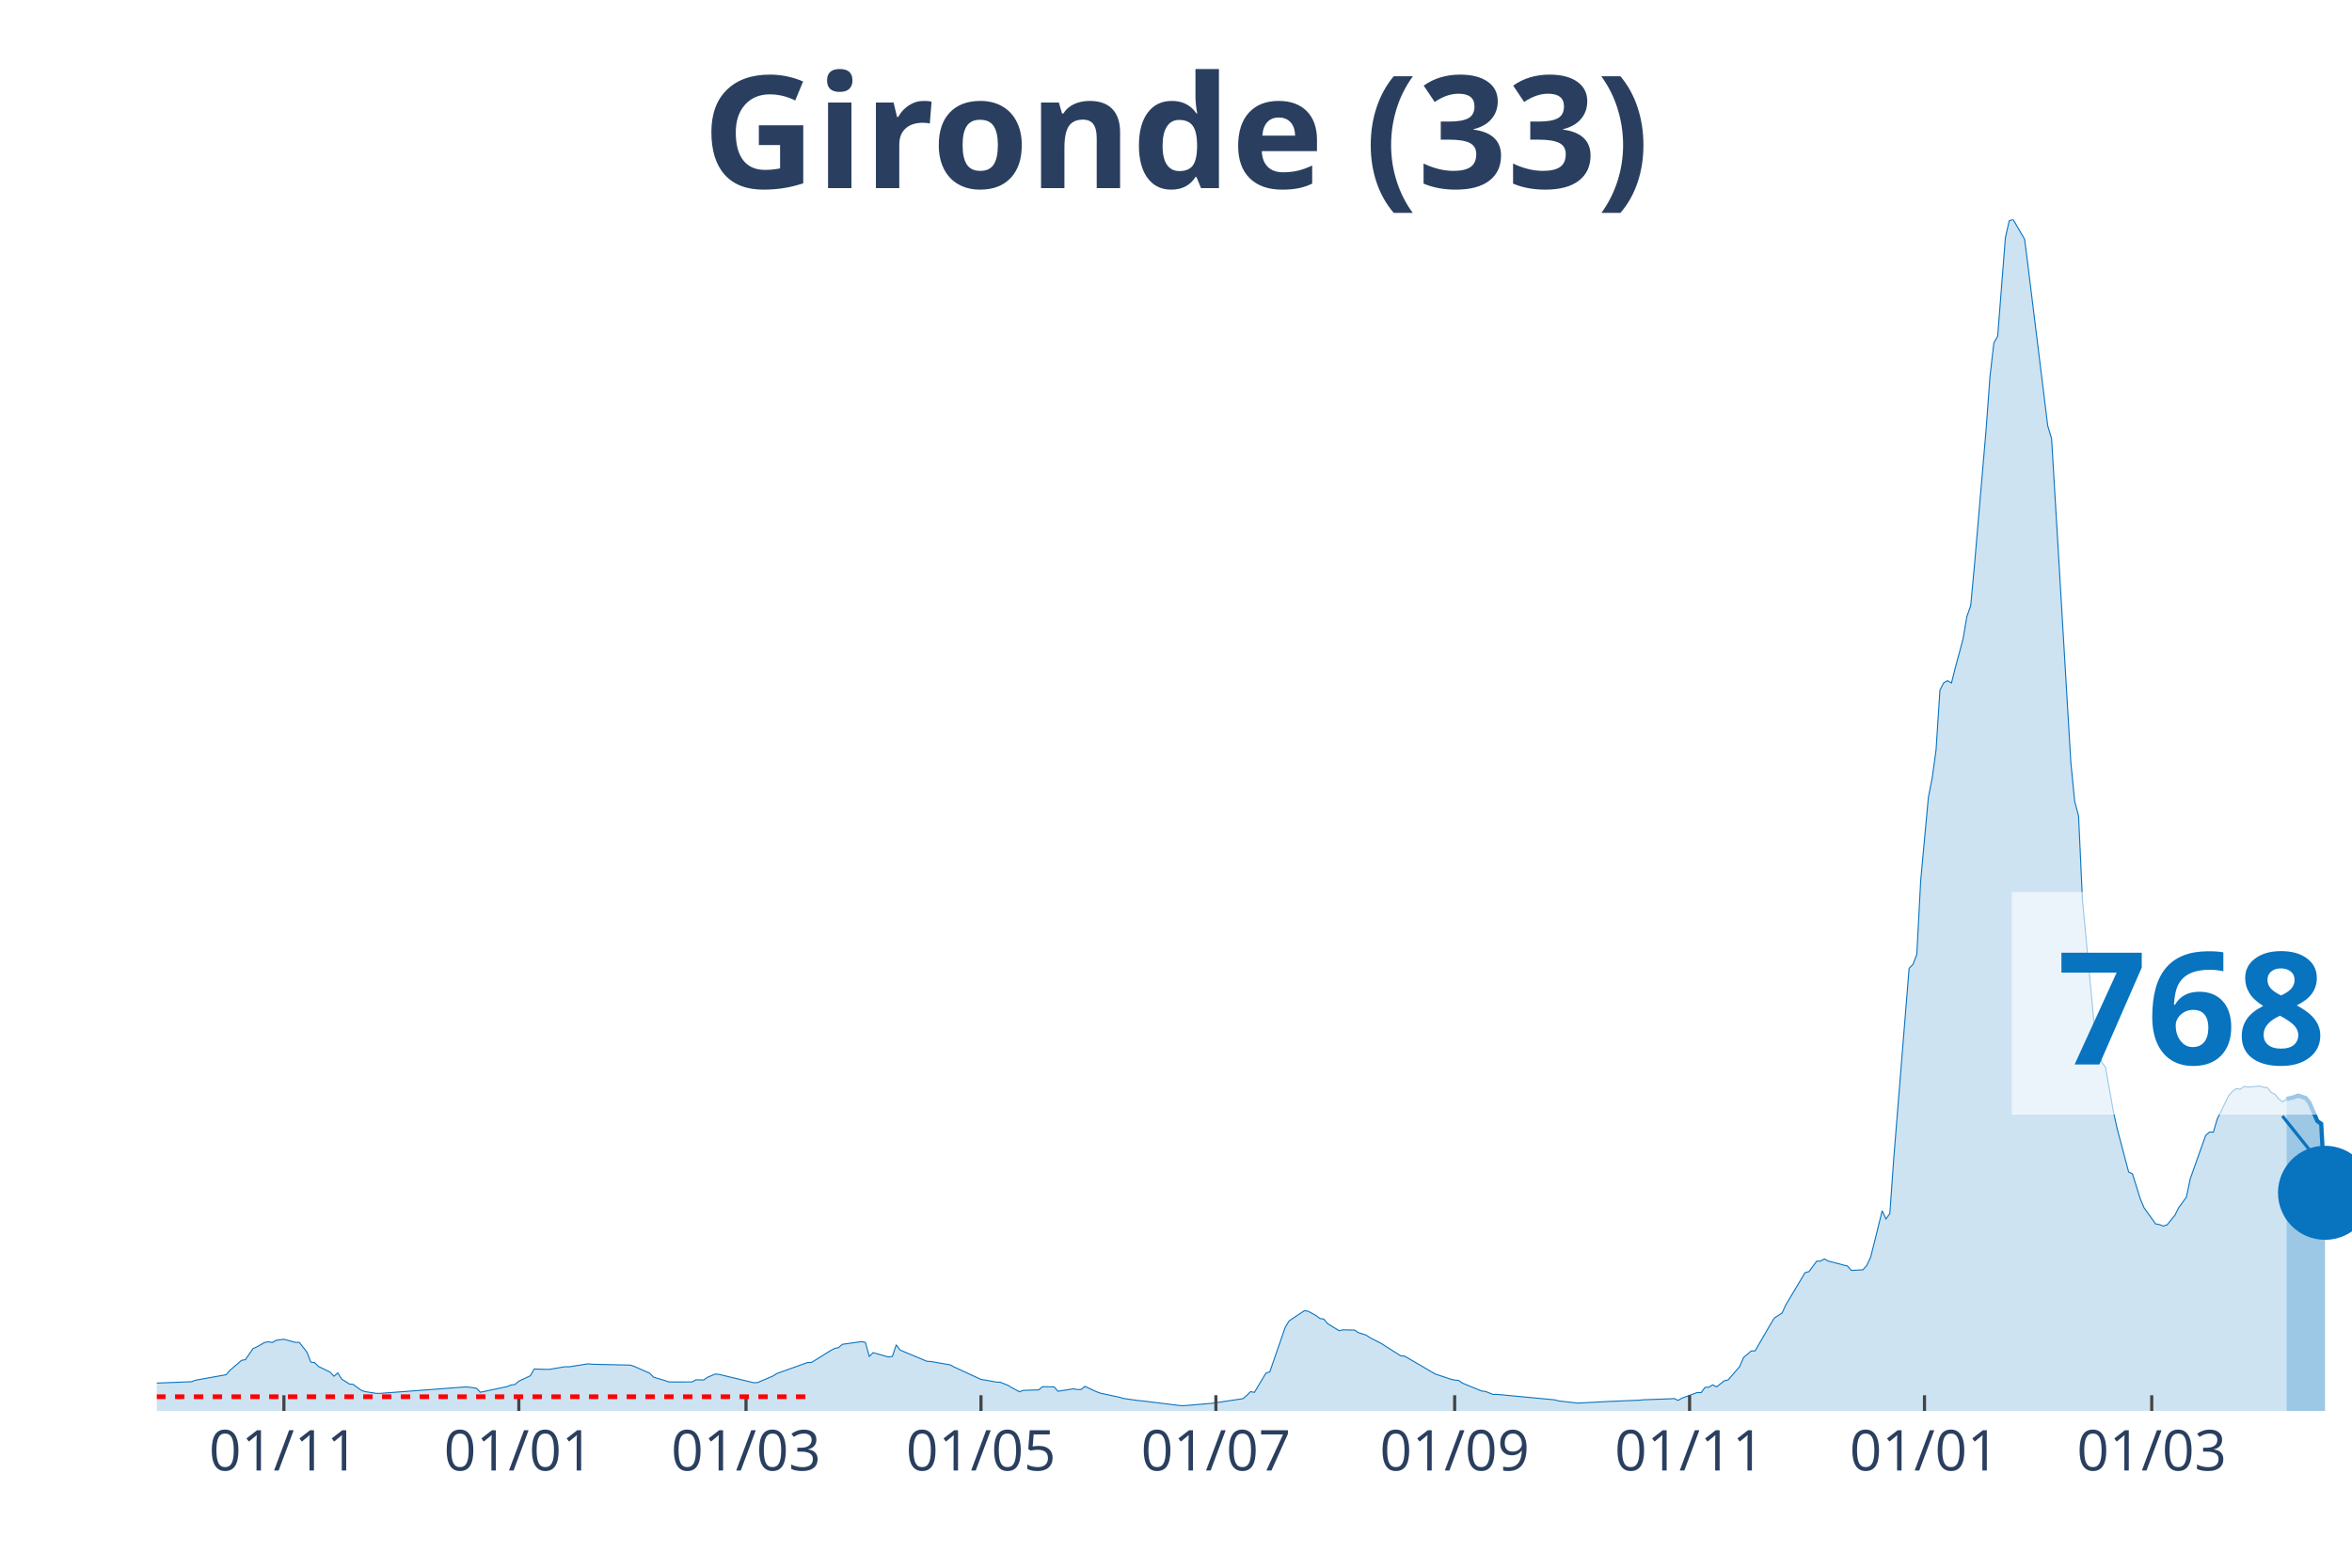
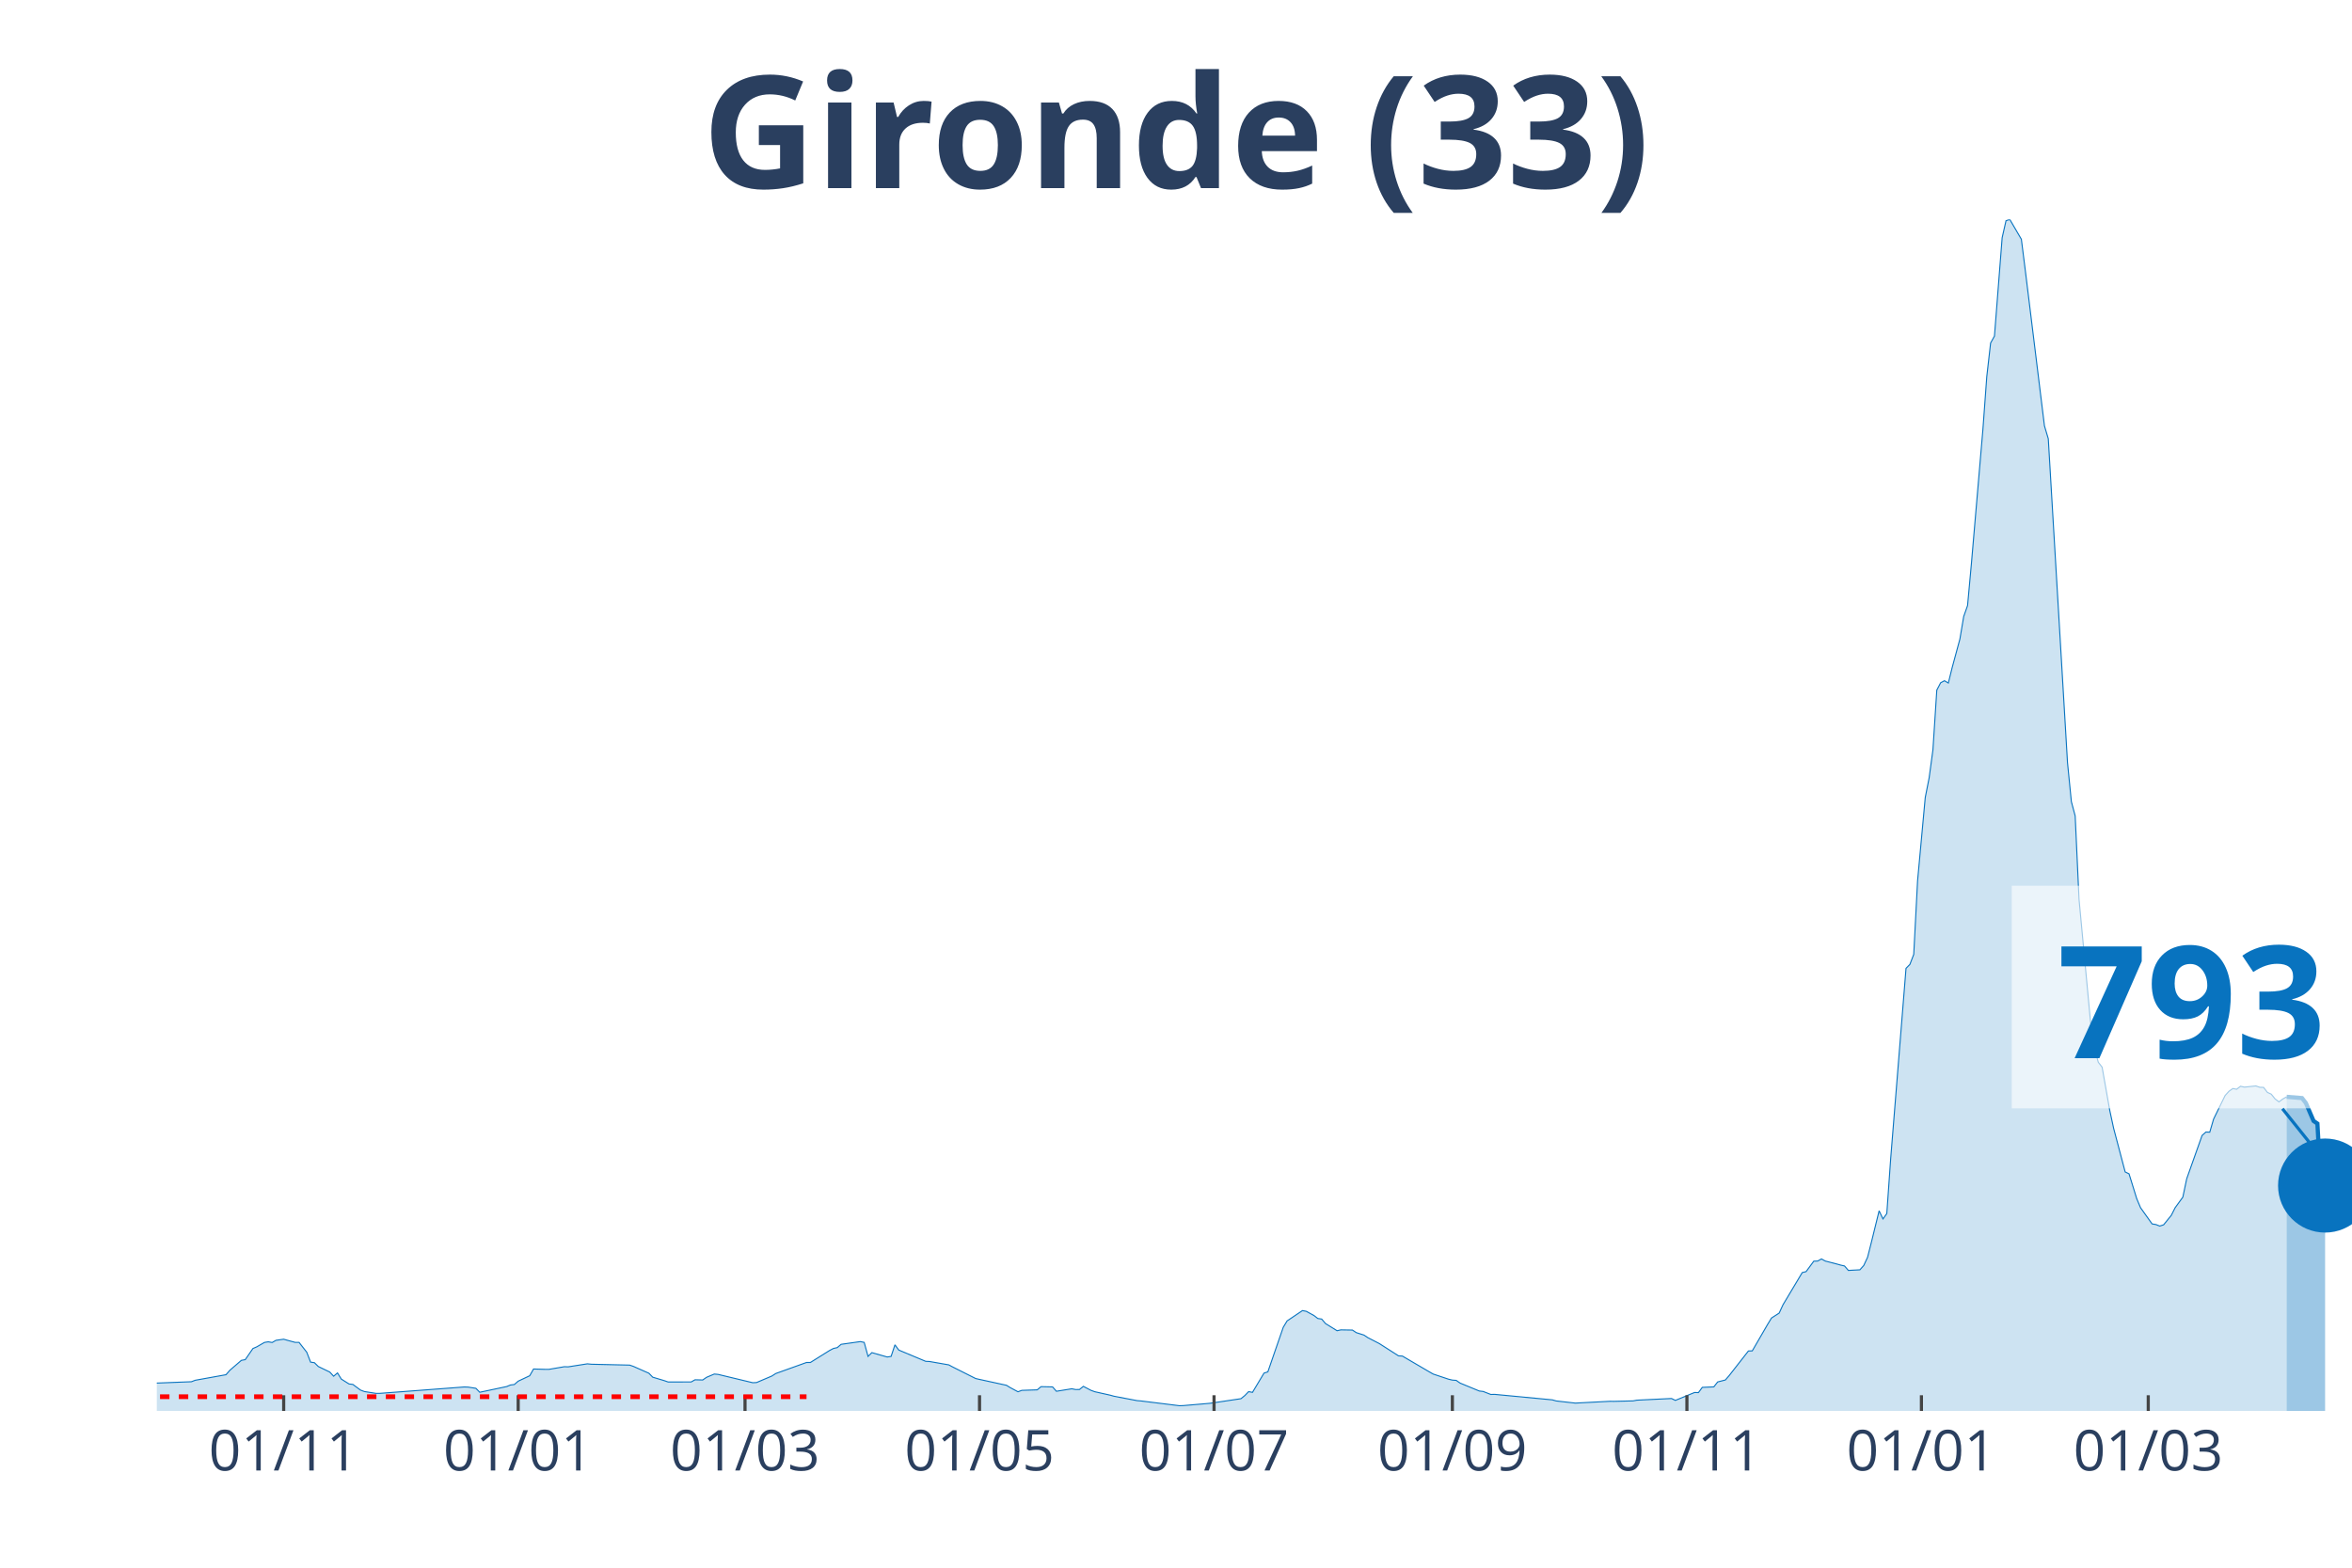
<svg xmlns="http://www.w3.org/2000/svg" class="main-svg" width="1125" height="750" style="" viewBox="0 0 750 500">
  <rect x="0" y="0" width="750" height="500" style="fill: rgb(0, 0, 0); fill-opacity: 0;" />
-   <defs id="defs-3d611d">
+   <defs id="defs-959041">
    <g class="clips">
-       <clipPath id="clip3d611dxyplot" class="plotclip">
+       <clipPath id="clip959041xyplot" class="plotclip">
        <rect width="700" height="380" />
      </clipPath>
-       <clipPath class="axesclip" id="clip3d611dx">
+       <clipPath class="axesclip" id="clip959041x">
        <rect x="50" y="0" width="700" height="500" />
      </clipPath>
-       <clipPath class="axesclip" id="clip3d611dy">
+       <clipPath class="axesclip" id="clip959041y">
        <rect x="0" y="70" width="750" height="380" />
      </clipPath>
-       <clipPath class="axesclip" id="clip3d611dxy">
+       <clipPath class="axesclip" id="clip959041xy">
        <rect x="50" y="70" width="700" height="380" />
      </clipPath>
    </g>
    <g class="gradients" />
  </defs>
  <g class="bglayer">
    <rect class="bg" x="50" y="70" width="700" height="380" style="fill: rgb(0, 0, 0); fill-opacity: 0; stroke-width: 0;" />
  </g>
  <g class="layer-below">
    <g class="imagelayer" />
    <g class="shapelayer" />
  </g>
  <g class="cartesianlayer">
    <g class="subplot xy">
      <g class="layer-subplot">
        <g class="shapelayer" />
        <g class="imagelayer" />
      </g>
      <g class="gridlayer">
        <g class="x">
-           <path class="xgrid crisp" transform="translate(90.53,0)" d="M0,70v380" style="stroke: rgb(255, 255, 255); stroke-opacity: 1; stroke-width: 1px;" />
-           <path class="xgrid crisp" transform="translate(165.44,0)" d="M0,70v380" style="stroke: rgb(255, 255, 255); stroke-opacity: 1; stroke-width: 1px;" />
-           <path class="xgrid crisp" transform="translate(237.89,0)" d="M0,70v380" style="stroke: rgb(255, 255, 255); stroke-opacity: 1; stroke-width: 1px;" />
-           <path class="xgrid crisp" transform="translate(312.81,0)" d="M0,70v380" style="stroke: rgb(255, 255, 255); stroke-opacity: 1; stroke-width: 1px;" />
-           <path class="xgrid crisp" transform="translate(387.72,0)" d="M0,70v380" style="stroke: rgb(255, 255, 255); stroke-opacity: 1; stroke-width: 1px;" />
-           <path class="xgrid crisp" transform="translate(463.86,0)" d="M0,70v380" style="stroke: rgb(255, 255, 255); stroke-opacity: 1; stroke-width: 1px;" />
-           <path class="xgrid crisp" transform="translate(538.77,0)" d="M0,70v380" style="stroke: rgb(255, 255, 255); stroke-opacity: 1; stroke-width: 1px;" />
-           <path class="xgrid crisp" transform="translate(613.68,0)" d="M0,70v380" style="stroke: rgb(255, 255, 255); stroke-opacity: 1; stroke-width: 1px;" />
-           <path class="xgrid crisp" transform="translate(686.14,0)" d="M0,70v380" style="stroke: rgb(255, 255, 255); stroke-opacity: 1; stroke-width: 1px;" />
+           <path class="xgrid crisp" transform="translate(90.46,0)" d="M0,70v380" style="stroke: rgb(255, 255, 255); stroke-opacity: 1; stroke-width: 1px;" />
+           <path class="xgrid crisp" transform="translate(165.24,0)" d="M0,70v380" style="stroke: rgb(255, 255, 255); stroke-opacity: 1; stroke-width: 1px;" />
+           <path class="xgrid crisp" transform="translate(237.57,0)" d="M0,70v380" style="stroke: rgb(255, 255, 255); stroke-opacity: 1; stroke-width: 1px;" />
+           <path class="xgrid crisp" transform="translate(312.35,0)" d="M0,70v380" style="stroke: rgb(255, 255, 255); stroke-opacity: 1; stroke-width: 1px;" />
+           <path class="xgrid crisp" transform="translate(387.13,0)" d="M0,70v380" style="stroke: rgb(255, 255, 255); stroke-opacity: 1; stroke-width: 1px;" />
+           <path class="xgrid crisp" transform="translate(463.13,0)" d="M0,70v380" style="stroke: rgb(255, 255, 255); stroke-opacity: 1; stroke-width: 1px;" />
+           <path class="xgrid crisp" transform="translate(537.92,0)" d="M0,70v380" style="stroke: rgb(255, 255, 255); stroke-opacity: 1; stroke-width: 1px;" />
+           <path class="xgrid crisp" transform="translate(612.7,0)" d="M0,70v380" style="stroke: rgb(255, 255, 255); stroke-opacity: 1; stroke-width: 1px;" />
+           <path class="xgrid crisp" transform="translate(685.03,0)" d="M0,70v380" style="stroke: rgb(255, 255, 255); stroke-opacity: 1; stroke-width: 1px;" />
        </g>
        <g class="y" />
      </g>
      <g class="zerolinelayer" />
      <path class="xlines-below" />
      <path class="ylines-below" />
      <g class="overlines-below" />
      <g class="xaxislayer-below" />
      <g class="yaxislayer-below" />
      <g class="overaxes-below" />
-       <g class="plot" transform="translate(50, 70)" clip-path="url('#clip3d611dxyplot')">
+       <g class="plot" transform="translate(50, 70)" clip-path="url('#clip959041xyplot')">
        <g class="scatterlayer mlayer">
-           <g class="trace scatter trace667973" style="stroke-miterlimit: 2;">
+           <g class="trace scatter tracee4ea20" style="stroke-miterlimit: 2;">
            <g class="fills">
              <g>
-                 <path class="js-fill" d="M679.12,380L-167.02,380L-167.02,379.86L-57.72,378.04L-56.49,377.75L-41.75,368.64L-40.53,368.59L-35.61,364.74L-34.39,364.13L-29.47,364.72L-28.25,365.63L-18.42,367.14L-17.19,367.12L-13.51,367.65L-12.28,368.68L-6.14,370.76L-4.91,370.84L-1.23,371.15L0,371.12L11.05,370.69L12.28,370.22L22.11,368.45L23.33,367.04L27.02,363.87L28.25,363.65L30.7,360.1L31.93,359.57L34.39,358.15L35.61,357.96L36.84,358.18L38.07,357.48L40.53,357.13L41.75,357.48L44.21,358.14L45.44,358.14L47.89,361.27L49.12,364.44L50.35,364.62L51.58,365.83L55.26,367.61L56.49,368.93L57.72,367.88L58.95,369.85L61.4,371.4L62.63,371.55L65.09,373.36L66.32,373.82L70,374.4L71.23,374.4L98.25,372.36L99.47,372.41L101.93,372.79L103.16,374.05L111.75,372.23L112.98,371.73L114.21,371.58L115.44,370.51L119.12,368.78L120.35,366.63L124.04,366.74L125.26,366.74L130.18,365.9L131.4,365.94L137.54,364.98L138.77,365.11L151.05,365.39L152.28,365.81L157.19,367.98L158.42,369.24L162.11,370.34L163.33,370.77L170.7,370.76L171.93,370.07L174.39,370.13L175.61,369.28L178.07,368.24L179.3,368.35L190.35,371L191.58,370.95L196.49,368.86L197.72,368.07L207.54,364.55L208.77,364.55L214.91,360.72L216.14,360.08L217.37,359.81L218.6,358.76L224.74,357.89L225.96,358.14L227.19,362.61L228.42,361.41L233.33,362.8L234.56,362.61L235.79,358.92L237.02,360.59L245.61,364.18L246.84,364.24L252.98,365.31L254.21,365.97L262.81,369.95L264.04,370.14L267.72,370.8L268.95,370.85L271.4,371.82L272.63,372.57L275.09,373.89L276.32,373.44L281.23,373.28L282.46,372.26L286.14,372.34L287.37,373.73L292.28,372.94L293.51,373.18L294.74,373.17L295.96,372.16L299.65,373.88L300.88,374.33L307.02,375.65L308.25,376.03L313.16,376.72L314.39,376.82L326.67,378.34L327.89,378.3L335.26,377.67L336.49,377.56L346.32,376.1L347.54,375.1L348.77,373.85L350,374.08L353.68,367.94L354.91,367.54L359.82,353.35L361.05,351.3L365.96,348L367.19,348.23L369.65,349.58L370.88,350.52L372.11,350.7L373.33,352.14L377.02,354.42L378.25,354.15L381.93,354.21L383.16,355.03L385.61,355.81L386.84,356.62L390.53,358.52L391.75,359.31L396.67,362.44L397.89,362.51L406.49,367.54L407.72,368.24L412.63,369.88L413.86,370.17L415.09,370.26L416.32,371.12L422.46,373.65L423.68,373.79L426.14,374.75L427.37,374.72L445.79,376.47L447.02,376.82L453.16,377.51L454.39,377.44L462.98,376.98L464.21,376.93L472.81,376.57L474.04,376.44L482.63,376.14L483.86,376.04L485.09,376.64L486.32,375.93L491.23,374.12L492.46,374.16L493.68,372.49L494.91,372.42L496.14,371.69L497.37,372.33L499.82,370.4L501.05,370.13L504.74,365.85L505.96,362.99L508.42,360.88L509.65,360.85L514.56,352.39L515.79,350.37L518.25,348.79L519.47,346.14L525.61,335.88L526.84,335.57L529.3,332.24L530.53,332.2L531.75,331.53L532.98,332.2L536.67,333.15L537.89,333.49L539.12,333.77L540.35,335.19L544.04,334.99L545.26,333.61L546.49,330.99L547.72,326.14L550.18,316.17L551.4,318.77L552.63,317.05L553.86,299.64L558.77,238.83L560,237.59L561.23,234.38L562.46,210.94L564.91,184.36L566.14,178.13L567.37,169.14L568.6,150.11L569.82,147.75L571.05,147.1L572.28,147.84L573.51,142.93L575.96,133.85L577.19,126.63L578.42,123.14L579.65,109.85L583.33,66.9L584.56,50.12L585.79,39.4L587.02,37.19L589.47,5.82L590.7,0.4L591.93,0L593.16,2.11L595.61,6.31L596.84,16.06L602.98,65.82L604.21,69.93L610.35,173.23L611.58,185.66L612.81,190.24L614.04,216.86L617.72,256.07L618.95,264.26L620.18,268.78L621.4,270.38L623.86,284.23L625.09,289.87L628.77,303.78L630,304.38L632.46,312.29L633.68,315.19L637.37,320.35L638.6,320.56L639.82,321.04L641.05,320.64L643.51,317.61L644.74,315.18L647.19,311.81L648.42,305.96L653.33,292.15L654.56,291.05L655.79,291.1L657.02,286.91L660.7,279.4L661.93,278.05L663.16,277.18L664.39,277.42L665.61,276.46L666.84,276.75L670.53,276.37L671.75,276.8L672.98,276.82L674.21,278.42L675.44,278.99L676.67,280.51L677.89,281.43L679.12,280.51" style="fill: rgb(8, 115, 191); fill-opacity: 0.2; stroke-width: 0;" />
+                 <path class="js-fill" d="M679.16,380L-166.73,380L-166.73,379.86L-57.62,378.04L-56.39,377.75L-41.68,368.64L-40.46,368.59L-35.55,364.74L-34.33,364.13L-29.42,364.72L-28.2,365.63L-18.39,367.14L-17.16,367.12L-13.49,367.65L-12.26,368.68L-6.13,370.76L-4.9,370.84L-1.23,371.15L0,371.12L11.03,370.69L12.26,370.22L22.07,368.45L23.29,367.04L26.97,363.87L28.2,363.65L30.65,360.1L31.87,359.57L34.33,358.15L35.55,357.96L36.78,358.18L38,357.48L40.46,357.13L41.68,357.48L44.13,358.14L45.36,358.14L47.81,361.27L49.04,364.44L50.26,364.62L51.49,365.83L55.17,367.61L56.39,368.93L57.62,367.88L58.84,369.85L61.3,371.4L62.52,371.55L64.97,373.36L66.2,373.82L69.88,374.4L71.1,374.4L98.07,372.36L99.3,372.41L101.75,372.79L102.98,374.05L111.56,372.23L112.78,371.73L114.01,371.58L115.24,370.51L118.91,368.78L120.14,366.63L123.82,366.74L125.04,366.74L129.95,365.9L131.17,365.94L137.3,364.98L138.53,365.11L150.79,365.39L152.01,365.81L156.92,367.98L158.14,369.24L161.82,370.34L163.05,370.77L170.4,370.76L171.63,370.07L174.08,370.13L175.31,369.28L177.76,368.24L178.98,368.35L190.02,371L191.24,370.95L196.15,368.86L197.37,368.07L207.18,364.55L208.41,364.55L214.54,360.72L215.76,360.08L216.99,359.81L218.21,358.76L224.34,357.89L225.57,358.14L226.8,362.61L228.02,361.41L232.92,362.8L234.15,362.61L235.38,358.92L236.6,360.59L245.18,364.18L246.41,364.24L252.54,365.31L253.77,365.97L261.12,369.67L262.35,369.95L270.93,371.82L272.15,372.57L274.61,373.89L275.83,373.44L280.74,373.28L281.96,372.26L285.64,372.34L286.87,373.73L291.77,372.94L292.99,373.18L294.22,373.17L295.45,372.16L297.9,373.44L299.12,373.88L304.03,374.98L305.25,375.32L312.61,376.72L313.84,376.82L326.09,378.34L327.32,378.3L334.68,377.67L335.9,377.56L345.71,376.1L346.94,375.1L348.16,373.85L349.39,374.08L353.06,367.94L354.29,367.54L359.19,353.35L360.42,351.3L365.32,348L366.55,348.23L369,349.58L370.23,350.52L371.45,350.7L372.68,352.14L376.36,354.42L377.58,354.15L381.26,354.21L382.49,355.03L384.94,355.81L386.16,356.62L389.84,358.52L391.07,359.31L395.97,362.44L397.2,362.51L405.78,367.54L407.01,368.24L411.91,369.88L413.13,370.17L414.36,370.26L415.59,371.12L421.72,373.65L422.94,373.79L425.39,374.75L426.62,374.72L445.01,376.47L446.23,376.82L452.36,377.51L453.59,377.44L463.4,376.93L464.62,376.95L470.75,376.8L471.98,376.57L483.01,376.04L484.24,376.64L489.14,374.62L490.37,374.12L491.59,374.16L492.82,372.49L496.5,372.33L497.72,370.76L500.18,370.13L501.4,368.72L507.53,360.88L508.76,360.85L513.66,352.39L514.89,350.37L517.34,348.79L518.56,346.14L524.69,335.88L525.92,335.57L528.37,332.24L529.6,332.2L530.82,331.53L532.05,332.2L535.73,333.15L536.95,333.49L538.18,333.77L539.4,335.19L543.08,334.99L544.31,333.61L545.53,330.99L546.76,326.14L549.21,316.17L550.44,318.77L551.66,317.05L552.89,299.64L557.79,238.83L559.02,237.59L560.25,234.38L561.47,210.94L563.92,184.36L565.15,178.13L566.37,169.14L567.6,150.11L568.83,147.75L570.05,147.1L571.28,147.84L572.5,142.93L574.96,133.85L576.18,126.63L577.41,123.14L578.63,109.85L582.31,66.9L583.54,50.12L584.76,39.4L585.99,37.19L588.44,5.82L589.67,0.4L590.89,0L592.12,2.11L594.57,6.31L595.8,16.06L601.93,65.82L603.15,69.93L609.28,173.23L610.51,185.66L611.73,190.24L612.96,216.86L616.64,256.07L617.86,264.26L619.09,268.78L620.32,270.38L622.77,284.23L623.99,289.87L627.67,303.78L628.9,304.38L631.35,312.29L632.57,315.19L636.25,320.35L637.48,320.56L638.7,321.04L639.93,320.64L642.38,317.61L643.61,315.18L646.06,311.81L647.29,305.96L652.19,292.15L653.42,291.05L654.64,291.1L655.87,286.91L659.54,279.4L660.77,278.05L662,277.18L663.22,277.41L664.45,276.45L665.67,276.73L669.35,276.35L670.58,276.78L671.8,276.81L673.03,278.42L674.26,278.98L675.48,280.5L676.71,281.43L677.93,280.51L679.16,279.82" style="fill: rgb(8, 115, 191); fill-opacity: 0.2; stroke-width: 0;" />
              </g>
            </g>
            <g class="errorbars" />
            <g class="lines">
-               <path class="js-line" d="M-167.02,379.86L-57.72,378.04L-56.49,377.75L-41.75,368.64L-40.53,368.59L-35.61,364.74L-34.39,364.13L-29.47,364.72L-28.25,365.63L-18.42,367.14L-17.19,367.12L-13.51,367.65L-12.28,368.68L-6.14,370.76L-4.91,370.84L-1.23,371.15L0,371.12L11.05,370.69L12.28,370.22L22.11,368.45L23.33,367.04L27.02,363.87L28.25,363.65L30.7,360.1L31.93,359.57L34.39,358.15L35.61,357.96L36.84,358.18L38.07,357.48L40.53,357.13L41.75,357.48L44.21,358.14L45.44,358.14L47.89,361.27L49.12,364.44L50.35,364.62L51.58,365.83L55.26,367.61L56.49,368.93L57.72,367.88L58.95,369.85L61.4,371.4L62.63,371.55L65.09,373.36L66.32,373.82L70,374.4L71.23,374.4L98.25,372.36L99.47,372.41L101.93,372.79L103.16,374.05L111.75,372.23L112.98,371.73L114.21,371.58L115.44,370.51L119.12,368.78L120.35,366.63L124.04,366.74L125.26,366.74L130.18,365.9L131.4,365.94L137.54,364.98L138.77,365.11L151.05,365.39L152.28,365.81L157.19,367.98L158.42,369.24L162.11,370.34L163.33,370.77L170.7,370.76L171.93,370.07L174.39,370.13L175.61,369.28L178.07,368.24L179.3,368.35L190.35,371L191.58,370.95L196.49,368.86L197.72,368.07L207.54,364.55L208.77,364.55L214.91,360.72L216.14,360.08L217.37,359.81L218.6,358.76L224.74,357.89L225.96,358.14L227.19,362.61L228.42,361.41L233.33,362.8L234.56,362.61L235.79,358.92L237.02,360.59L245.61,364.18L246.84,364.24L252.98,365.31L254.21,365.97L262.81,369.95L264.04,370.14L267.72,370.8L268.95,370.85L271.4,371.82L272.63,372.57L275.09,373.89L276.32,373.44L281.23,373.28L282.46,372.26L286.14,372.34L287.37,373.73L292.28,372.94L293.51,373.18L294.74,373.17L295.96,372.16L299.65,373.88L300.88,374.33L307.02,375.65L308.25,376.03L313.16,376.72L314.39,376.82L326.67,378.34L327.89,378.3L335.26,377.67L336.49,377.56L346.32,376.1L347.54,375.1L348.77,373.85L350,374.08L353.68,367.94L354.91,367.54L359.82,353.35L361.05,351.3L365.96,348L367.19,348.23L369.65,349.58L370.88,350.52L372.11,350.7L373.33,352.14L377.02,354.42L378.25,354.15L381.93,354.21L383.16,355.03L385.61,355.81L386.84,356.62L390.53,358.52L391.75,359.31L396.67,362.44L397.89,362.51L406.49,367.54L407.72,368.24L412.63,369.88L413.86,370.17L415.09,370.26L416.32,371.12L422.46,373.65L423.68,373.79L426.14,374.75L427.37,374.72L445.79,376.47L447.02,376.82L453.16,377.51L454.39,377.44L462.98,376.98L464.21,376.93L472.81,376.57L474.04,376.44L482.63,376.14L483.86,376.04L485.09,376.64L486.32,375.93L491.23,374.12L492.46,374.16L493.68,372.49L494.91,372.42L496.14,371.69L497.37,372.33L499.82,370.4L501.05,370.13L504.74,365.85L505.96,362.99L508.42,360.88L509.65,360.85L514.56,352.39L515.79,350.37L518.25,348.79L519.47,346.14L525.61,335.88L526.84,335.57L529.3,332.24L530.53,332.2L531.75,331.53L532.98,332.2L536.67,333.15L537.89,333.49L539.12,333.77L540.35,335.19L544.04,334.99L545.26,333.61L546.49,330.99L547.72,326.14L550.18,316.17L551.4,318.77L552.63,317.05L553.86,299.64L558.77,238.83L560,237.59L561.23,234.38L562.46,210.94L564.91,184.36L566.14,178.13L567.37,169.14L568.6,150.11L569.82,147.75L571.05,147.1L572.28,147.84L573.51,142.93L575.96,133.85L577.19,126.63L578.42,123.14L579.65,109.85L583.33,66.9L584.56,50.12L585.79,39.4L587.02,37.19L589.47,5.82L590.7,0.4L591.93,0L593.16,2.11L595.61,6.31L596.84,16.06L602.98,65.82L604.21,69.93L610.35,173.23L611.58,185.66L612.81,190.24L614.04,216.86L617.72,256.07L618.95,264.26L620.18,268.78L621.4,270.38L623.86,284.23L625.09,289.87L628.77,303.78L630,304.38L632.46,312.29L633.68,315.19L637.37,320.35L638.6,320.56L639.82,321.04L641.05,320.64L643.51,317.61L644.74,315.18L647.19,311.81L648.42,305.96L653.33,292.15L654.56,291.05L655.79,291.1L657.02,286.91L660.7,279.4L661.93,278.05L663.16,277.18L664.39,277.42L665.61,276.46L666.84,276.75L670.53,276.37L671.75,276.8L672.98,276.82L674.21,278.42L675.44,278.99L676.67,280.51L677.89,281.43L679.12,280.51" style="vector-effect: non-scaling-stroke; fill: none; stroke: rgb(8, 115, 191); stroke-opacity: 1; stroke-width: 0.5px; opacity: 1;" />
+               <path class="js-line" d="M-166.73,379.86L-57.62,378.04L-56.39,377.75L-41.68,368.64L-40.46,368.59L-35.55,364.74L-34.33,364.13L-29.42,364.72L-28.2,365.63L-18.39,367.14L-17.16,367.12L-13.49,367.65L-12.26,368.68L-6.13,370.76L-4.9,370.84L-1.23,371.15L0,371.12L11.03,370.69L12.26,370.22L22.07,368.45L23.29,367.04L26.97,363.87L28.2,363.65L30.65,360.1L31.87,359.57L34.33,358.15L35.55,357.96L36.78,358.18L38,357.48L40.46,357.13L41.68,357.48L44.13,358.14L45.36,358.14L47.81,361.27L49.04,364.44L50.26,364.62L51.49,365.83L55.17,367.61L56.39,368.93L57.62,367.88L58.84,369.85L61.3,371.4L62.52,371.55L64.97,373.36L66.2,373.82L69.88,374.4L71.1,374.4L98.07,372.36L99.3,372.41L101.75,372.79L102.98,374.05L111.56,372.23L112.78,371.73L114.01,371.58L115.24,370.51L118.91,368.78L120.14,366.63L123.82,366.74L125.04,366.74L129.95,365.9L131.17,365.94L137.3,364.98L138.53,365.11L150.79,365.39L152.01,365.81L156.92,367.98L158.14,369.24L161.82,370.34L163.05,370.77L170.4,370.76L171.63,370.07L174.08,370.13L175.31,369.28L177.76,368.24L178.98,368.35L190.02,371L191.24,370.95L196.15,368.86L197.37,368.07L207.18,364.55L208.41,364.55L214.54,360.72L215.76,360.08L216.99,359.81L218.21,358.76L224.34,357.89L225.57,358.14L226.8,362.61L228.02,361.41L232.92,362.8L234.15,362.61L235.38,358.92L236.6,360.59L245.18,364.18L246.41,364.24L252.54,365.31L253.77,365.97L261.12,369.67L262.35,369.95L270.93,371.82L272.15,372.57L274.61,373.89L275.83,373.44L280.74,373.28L281.96,372.26L285.64,372.34L286.87,373.73L291.77,372.94L292.99,373.18L294.22,373.17L295.45,372.16L297.9,373.44L299.12,373.88L304.03,374.98L305.25,375.32L312.61,376.72L313.84,376.82L326.09,378.34L327.32,378.3L334.68,377.67L335.9,377.56L345.71,376.1L346.94,375.1L348.16,373.85L349.39,374.08L353.06,367.94L354.29,367.54L359.19,353.35L360.42,351.3L365.32,348L366.55,348.23L369,349.58L370.23,350.52L371.45,350.7L372.68,352.14L376.36,354.42L377.58,354.15L381.26,354.21L382.49,355.03L384.94,355.81L386.16,356.62L389.84,358.52L391.07,359.31L395.97,362.44L397.2,362.51L405.78,367.54L407.01,368.24L411.91,369.88L413.13,370.17L414.36,370.26L415.59,371.12L421.72,373.65L422.94,373.79L425.39,374.75L426.62,374.72L445.01,376.47L446.23,376.82L452.36,377.51L453.59,377.44L463.4,376.93L464.62,376.95L470.75,376.8L471.98,376.57L483.01,376.04L484.24,376.64L489.14,374.62L490.37,374.12L491.59,374.16L492.82,372.49L496.5,372.33L497.72,370.76L500.18,370.13L501.4,368.72L507.53,360.88L508.76,360.85L513.66,352.39L514.89,350.37L517.34,348.79L518.56,346.14L524.69,335.88L525.92,335.57L528.37,332.24L529.6,332.2L530.82,331.53L532.05,332.2L535.73,333.15L536.95,333.49L538.18,333.77L539.4,335.19L543.08,334.99L544.31,333.61L545.53,330.99L546.76,326.14L549.21,316.17L550.44,318.77L551.66,317.05L552.89,299.64L557.79,238.83L559.02,237.59L560.25,234.38L561.47,210.94L563.92,184.36L565.15,178.13L566.37,169.14L567.6,150.11L568.83,147.75L570.05,147.1L571.28,147.84L572.5,142.93L574.96,133.85L576.18,126.63L577.41,123.14L578.63,109.85L582.31,66.9L583.54,50.12L584.76,39.4L585.99,37.19L588.44,5.82L589.67,0.4L590.89,0L592.12,2.11L594.57,6.31L595.8,16.06L601.93,65.82L603.15,69.93L609.28,173.23L610.51,185.66L611.73,190.24L612.96,216.86L616.64,256.07L617.86,264.26L619.09,268.78L620.32,270.38L622.77,284.23L623.99,289.87L627.67,303.78L628.9,304.38L631.35,312.29L632.57,315.19L636.25,320.35L637.48,320.56L638.7,321.04L639.93,320.64L642.38,317.61L643.61,315.18L646.06,311.81L647.29,305.96L652.19,292.15L653.42,291.05L654.64,291.1L655.87,286.91L659.54,279.4L660.77,278.05L662,277.18L663.22,277.41L664.45,276.45L665.67,276.73L669.35,276.35L670.58,276.78L671.8,276.81L673.03,278.42L674.26,278.98L675.48,280.5L676.71,281.43L677.93,280.51L679.16,279.82" style="vector-effect: non-scaling-stroke; fill: none; stroke: rgb(8, 115, 191); stroke-opacity: 1; stroke-width: 0.5px; opacity: 1;" />
            </g>
            <g class="points" />
            <g class="text" />
          </g>
-           <g class="trace scatter traceb1a480" style="stroke-miterlimit: 2;">
+           <g class="trace scatter trace661d65" style="stroke-miterlimit: 2;">
            <g class="fills">
              <g>
-                 <path class="js-fill" d="M691.4,380L679.12,380L679.12,280.51L681.58,279.92L682.81,279.43L685.26,280.22L686.49,281.83L688.95,287.56L690.18,288.42L691.4,310.43" style="fill: rgb(8, 115, 191); fill-opacity: 0.4; stroke-width: 0;" />
+                 <path class="js-fill" d="M691.42,380L679.16,380L679.16,279.82L684.06,280.22L685.29,281.8L687.74,287.51L688.97,288.36L690.19,310.36L691.42,308.12" style="fill: rgb(8, 115, 191); fill-opacity: 0.4; stroke-width: 0;" />
              </g>
            </g>
            <g class="errorbars" />
            <g class="lines">
-               <path class="js-line" d="M679.12,280.51L681.58,279.92L682.81,279.43L685.26,280.22L686.49,281.83L688.95,287.56L690.18,288.42L691.4,310.43" style="vector-effect: non-scaling-stroke; fill: none; stroke: rgb(8, 115, 191); stroke-opacity: 1; stroke-width: 2px; opacity: 1;" />
+               <path class="js-line" d="M679.16,279.82L684.06,280.22L685.29,281.8L687.74,287.51L688.97,288.36L690.19,310.36L691.42,308.12" style="vector-effect: non-scaling-stroke; fill: none; stroke: rgb(8, 115, 191); stroke-opacity: 1; stroke-width: 2px; opacity: 1;" />
            </g>
            <g class="points" />
            <g class="text" />
          </g>
-           <g class="trace scatter trace8b6221" style="stroke-miterlimit: 2; opacity: 1;">
+           <g class="trace scatter tracea8b374" style="stroke-miterlimit: 2; opacity: 1;">
            <g class="fills" />
            <g class="errorbars" />
            <g class="lines" />
            <g class="points">
-               <path class="point" transform="translate(691.4,310.43)" d="M15,0A15,15 0 1,1 0,-15A15,15 0 0,1 15,0Z" style="opacity: 1; stroke-width: 0px; fill: rgb(8, 115, 191); fill-opacity: 1;" />
+               <path class="point" transform="translate(691.42,308.12)" d="M15,0A15,15 0 1,1 0,-15A15,15 0 0,1 15,0Z" style="opacity: 1; stroke-width: 0px; fill: rgb(8, 115, 191); fill-opacity: 1;" />
            </g>
            <g class="text" />
          </g>
        </g>
      </g>
      <g class="overplot" />
      <path class="xlines-above crisp" style="fill: none; stroke-width: 1px; stroke: rgb(0, 0, 0); stroke-opacity: 0;" d="" />
      <path class="ylines-above crisp" style="fill: none;" d="M0,0" />
      <g class="overlines-above" />
      <g class="xaxislayer-above">
-         <path class="xtick ticks crisp" d="M0,450v-5" transform="translate(90.53,0)" style="stroke: rgb(68, 68, 68); stroke-opacity: 1; stroke-width: 1px;" />
-         <path class="xtick ticks crisp" d="M0,450v-5" transform="translate(165.44,0)" style="stroke: rgb(68, 68, 68); stroke-opacity: 1; stroke-width: 1px;" />
-         <path class="xtick ticks crisp" d="M0,450v-5" transform="translate(237.89,0)" style="stroke: rgb(68, 68, 68); stroke-opacity: 1; stroke-width: 1px;" />
-         <path class="xtick ticks crisp" d="M0,450v-5" transform="translate(312.81,0)" style="stroke: rgb(68, 68, 68); stroke-opacity: 1; stroke-width: 1px;" />
-         <path class="xtick ticks crisp" d="M0,450v-5" transform="translate(387.72,0)" style="stroke: rgb(68, 68, 68); stroke-opacity: 1; stroke-width: 1px;" />
-         <path class="xtick ticks crisp" d="M0,450v-5" transform="translate(463.86,0)" style="stroke: rgb(68, 68, 68); stroke-opacity: 1; stroke-width: 1px;" />
-         <path class="xtick ticks crisp" d="M0,450v-5" transform="translate(538.77,0)" style="stroke: rgb(68, 68, 68); stroke-opacity: 1; stroke-width: 1px;" />
-         <path class="xtick ticks crisp" d="M0,450v-5" transform="translate(613.68,0)" style="stroke: rgb(68, 68, 68); stroke-opacity: 1; stroke-width: 1px;" />
-         <path class="xtick ticks crisp" d="M0,450v-5" transform="translate(686.14,0)" style="stroke: rgb(68, 68, 68); stroke-opacity: 1; stroke-width: 1px;" />
+         <path class="xtick ticks crisp" d="M0,450v-5" transform="translate(90.46,0)" style="stroke: rgb(68, 68, 68); stroke-opacity: 1; stroke-width: 1px;" />
+         <path class="xtick ticks crisp" d="M0,450v-5" transform="translate(165.24,0)" style="stroke: rgb(68, 68, 68); stroke-opacity: 1; stroke-width: 1px;" />
+         <path class="xtick ticks crisp" d="M0,450v-5" transform="translate(237.57,0)" style="stroke: rgb(68, 68, 68); stroke-opacity: 1; stroke-width: 1px;" />
+         <path class="xtick ticks crisp" d="M0,450v-5" transform="translate(312.35,0)" style="stroke: rgb(68, 68, 68); stroke-opacity: 1; stroke-width: 1px;" />
+         <path class="xtick ticks crisp" d="M0,450v-5" transform="translate(387.13,0)" style="stroke: rgb(68, 68, 68); stroke-opacity: 1; stroke-width: 1px;" />
+         <path class="xtick ticks crisp" d="M0,450v-5" transform="translate(463.13,0)" style="stroke: rgb(68, 68, 68); stroke-opacity: 1; stroke-width: 1px;" />
+         <path class="xtick ticks crisp" d="M0,450v-5" transform="translate(537.92,0)" style="stroke: rgb(68, 68, 68); stroke-opacity: 1; stroke-width: 1px;" />
+         <path class="xtick ticks crisp" d="M0,450v-5" transform="translate(612.7,0)" style="stroke: rgb(68, 68, 68); stroke-opacity: 1; stroke-width: 1px;" />
+         <path class="xtick ticks crisp" d="M0,450v-5" transform="translate(685.03,0)" style="stroke: rgb(68, 68, 68); stroke-opacity: 1; stroke-width: 1px;" />
        <g class="xtick">
-           <text text-anchor="middle" x="0" y="469" transform="translate(90.53,0)" style="font-family: 'Open Sans', verdana, arial, sans-serif; font-size: 18px; fill: rgb(42, 63, 95); fill-opacity: 1; white-space: pre;">01/11</text>
+           <text text-anchor="middle" x="0" y="469" transform="translate(90.46,0)" style="font-family: 'Open Sans', verdana, arial, sans-serif; font-size: 18px; fill: rgb(42, 63, 95); fill-opacity: 1; white-space: pre;">01/11</text>
        </g>
        <g class="xtick">
-           <text text-anchor="middle" x="0" y="469" transform="translate(165.44,0)" style="font-family: 'Open Sans', verdana, arial, sans-serif; font-size: 18px; fill: rgb(42, 63, 95); fill-opacity: 1; white-space: pre;">01/01</text>
+           <text text-anchor="middle" x="0" y="469" transform="translate(165.24,0)" style="font-family: 'Open Sans', verdana, arial, sans-serif; font-size: 18px; fill: rgb(42, 63, 95); fill-opacity: 1; white-space: pre;">01/01</text>
        </g>
        <g class="xtick">
-           <text text-anchor="middle" x="0" y="469" transform="translate(237.89,0)" style="font-family: 'Open Sans', verdana, arial, sans-serif; font-size: 18px; fill: rgb(42, 63, 95); fill-opacity: 1; white-space: pre;">01/03</text>
+           <text text-anchor="middle" x="0" y="469" transform="translate(237.57,0)" style="font-family: 'Open Sans', verdana, arial, sans-serif; font-size: 18px; fill: rgb(42, 63, 95); fill-opacity: 1; white-space: pre;">01/03</text>
        </g>
        <g class="xtick">
-           <text text-anchor="middle" x="0" y="469" transform="translate(312.81,0)" style="font-family: 'Open Sans', verdana, arial, sans-serif; font-size: 18px; fill: rgb(42, 63, 95); fill-opacity: 1; white-space: pre;">01/05</text>
+           <text text-anchor="middle" x="0" y="469" transform="translate(312.35,0)" style="font-family: 'Open Sans', verdana, arial, sans-serif; font-size: 18px; fill: rgb(42, 63, 95); fill-opacity: 1; white-space: pre;">01/05</text>
        </g>
        <g class="xtick">
-           <text text-anchor="middle" x="0" y="469" transform="translate(387.72,0)" style="font-family: 'Open Sans', verdana, arial, sans-serif; font-size: 18px; fill: rgb(42, 63, 95); fill-opacity: 1; white-space: pre;">01/07</text>
+           <text text-anchor="middle" x="0" y="469" transform="translate(387.13,0)" style="font-family: 'Open Sans', verdana, arial, sans-serif; font-size: 18px; fill: rgb(42, 63, 95); fill-opacity: 1; white-space: pre;">01/07</text>
        </g>
        <g class="xtick">
-           <text text-anchor="middle" x="0" y="469" transform="translate(463.86,0)" style="font-family: 'Open Sans', verdana, arial, sans-serif; font-size: 18px; fill: rgb(42, 63, 95); fill-opacity: 1; white-space: pre;">01/09</text>
+           <text text-anchor="middle" x="0" y="469" transform="translate(463.13,0)" style="font-family: 'Open Sans', verdana, arial, sans-serif; font-size: 18px; fill: rgb(42, 63, 95); fill-opacity: 1; white-space: pre;">01/09</text>
        </g>
        <g class="xtick">
-           <text text-anchor="middle" x="0" y="469" transform="translate(538.77,0)" style="font-family: 'Open Sans', verdana, arial, sans-serif; font-size: 18px; fill: rgb(42, 63, 95); fill-opacity: 1; white-space: pre;">01/11</text>
+           <text text-anchor="middle" x="0" y="469" transform="translate(537.92,0)" style="font-family: 'Open Sans', verdana, arial, sans-serif; font-size: 18px; fill: rgb(42, 63, 95); fill-opacity: 1; white-space: pre;">01/11</text>
        </g>
        <g class="xtick">
-           <text text-anchor="middle" x="0" y="469" transform="translate(613.68,0)" style="font-family: 'Open Sans', verdana, arial, sans-serif; font-size: 18px; fill: rgb(42, 63, 95); fill-opacity: 1; white-space: pre;">01/01</text>
+           <text text-anchor="middle" x="0" y="469" transform="translate(612.7,0)" style="font-family: 'Open Sans', verdana, arial, sans-serif; font-size: 18px; fill: rgb(42, 63, 95); fill-opacity: 1; white-space: pre;">01/01</text>
        </g>
        <g class="xtick">
-           <text text-anchor="middle" x="0" y="469" transform="translate(686.14,0)" style="font-family: 'Open Sans', verdana, arial, sans-serif; font-size: 18px; fill: rgb(42, 63, 95); fill-opacity: 1; white-space: pre;">01/03</text>
+           <text text-anchor="middle" x="0" y="469" transform="translate(685.03,0)" style="font-family: 'Open Sans', verdana, arial, sans-serif; font-size: 18px; fill: rgb(42, 63, 95); fill-opacity: 1; white-space: pre;">01/03</text>
        </g>
      </g>
      <g class="yaxislayer-above" />
      <g class="overaxes-above" />
    </g>
  </g>
  <g class="polarlayer" />
  <g class="ternarylayer" />
  <g class="geolayer" />
  <g class="funnelarealayer" />
  <g class="pielayer" />
  <g class="treemaplayer" />
  <g class="sunburstlayer" />
  <g class="glimages" />
-   <defs id="topdefs-3d611d">
+   <defs id="topdefs-959041">
    <g class="clips" />
  </defs>
  <g class="layer-above">
    <g class="imagelayer" />
    <g class="shapelayer">
-       <path data-index="0" fill-rule="evenodd" d="M-640.18,445.47L257.54,445.47" clip-path="url('#clip3d611dxy')" style="opacity: 1; stroke: rgb(255, 0, 0); stroke-opacity: 1; fill: rgb(0, 0, 0); fill-opacity: 0; stroke-dasharray: 3px, 3px; stroke-width: 1.5px;" />
+       <path data-index="0" fill-rule="evenodd" d="M-638.97,445.47L257.18,445.47" clip-path="url('#clip959041xy')" style="opacity: 1; stroke: rgb(255, 0, 0); stroke-opacity: 1; fill: rgb(0, 0, 0); fill-opacity: 0; stroke-dasharray: 3px, 3px; stroke-width: 1.5px;" />
    </g>
  </g>
  <g class="infolayer">
    <g class="g-gtitle">
      <text class="gtitle" x="375" y="25" text-anchor="middle" dy="0.7em" style="font-family: 'Open Sans', verdana, arial, sans-serif; font-size: 50px; fill: rgb(42, 63, 95); opacity: 1; font-weight: normal; white-space: pre;">
        <tspan style="font-weight:bold">Gironde (33)</tspan>
      </text>
    </g>
    <g class="g-xtitle" />
    <g class="annotation" data-index="0" style="opacity: 1;">
-       <g class="annotation-text-g" transform="rotate(0,699.4,320.43)">
-         <g class="cursor-pointer" transform="translate(641, 284)">
+       <g class="annotation-text-g" transform="rotate(0,699.42,318.12)">
+         <g class="cursor-pointer" transform="translate(641, 282)">
          <rect class="bg" x="0.5" y="0.5" width="115" height="71" style="stroke-width: 1px; stroke: rgb(0, 0, 0); stroke-opacity: 0; fill: rgb(255, 255, 255); fill-opacity: 0.6;" />
          <text class="annotation-text" text-anchor="middle" x="57.812" y="55.5" style="font-family: 'Open Sans', verdana, arial, sans-serif; font-size: 50px; fill: rgb(8, 115, 191); fill-opacity: 1; white-space: pre;">
-             <tspan style="font-weight:bold">768 </tspan>
+             <tspan style="font-weight:bold">793 </tspan>
          </text>
        </g>
      </g>
      <g class="annotation-arrow-g" style="opacity: 1;">
-         <path d="M727.8,355.93L739.4,370.43" style="stroke-width: 1px; stroke: rgb(8, 115, 191); stroke-opacity: 1; stroke-dasharray: 0px, 0px, 18.569px, 18.569px;" />
+         <path d="M727.82,353.62L739.42,368.12" style="stroke-width: 1px; stroke: rgb(8, 115, 191); stroke-opacity: 1; stroke-dasharray: 0px, 0px, 18.569px, 18.569px;" />
      </g>
    </g>
  </g>
</svg>
